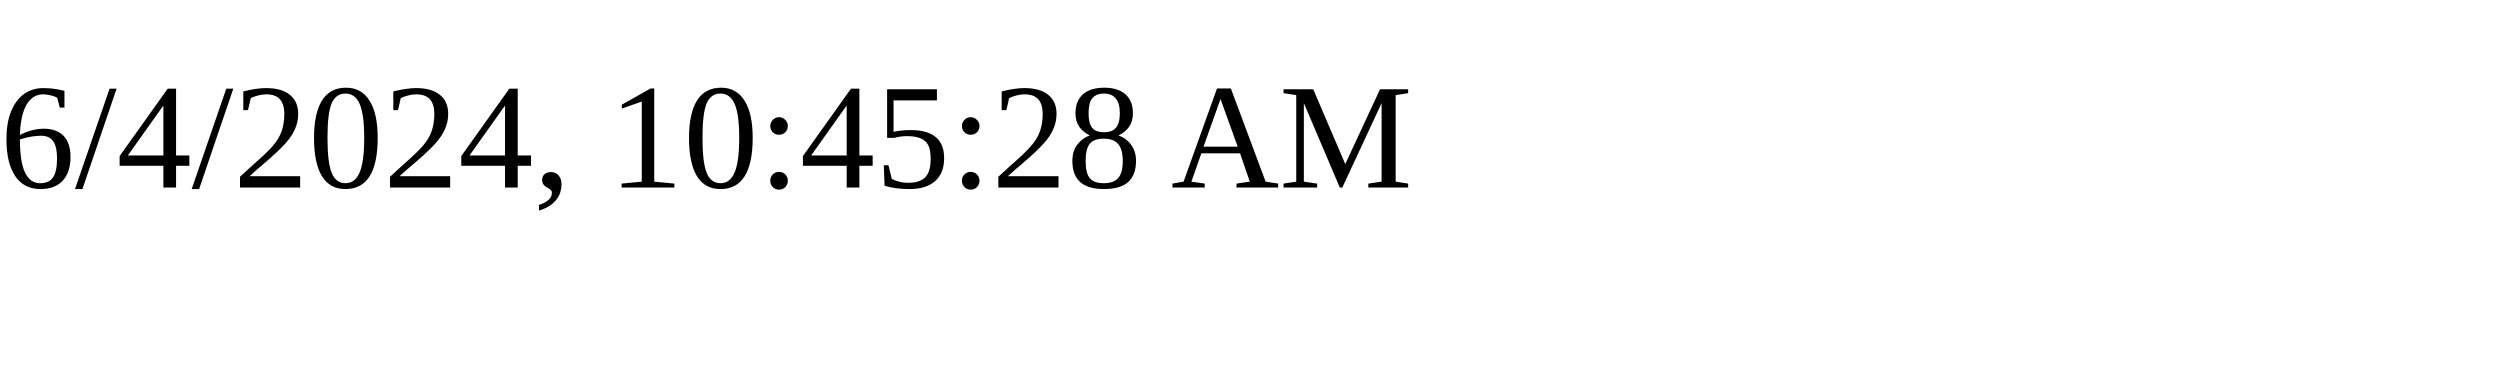
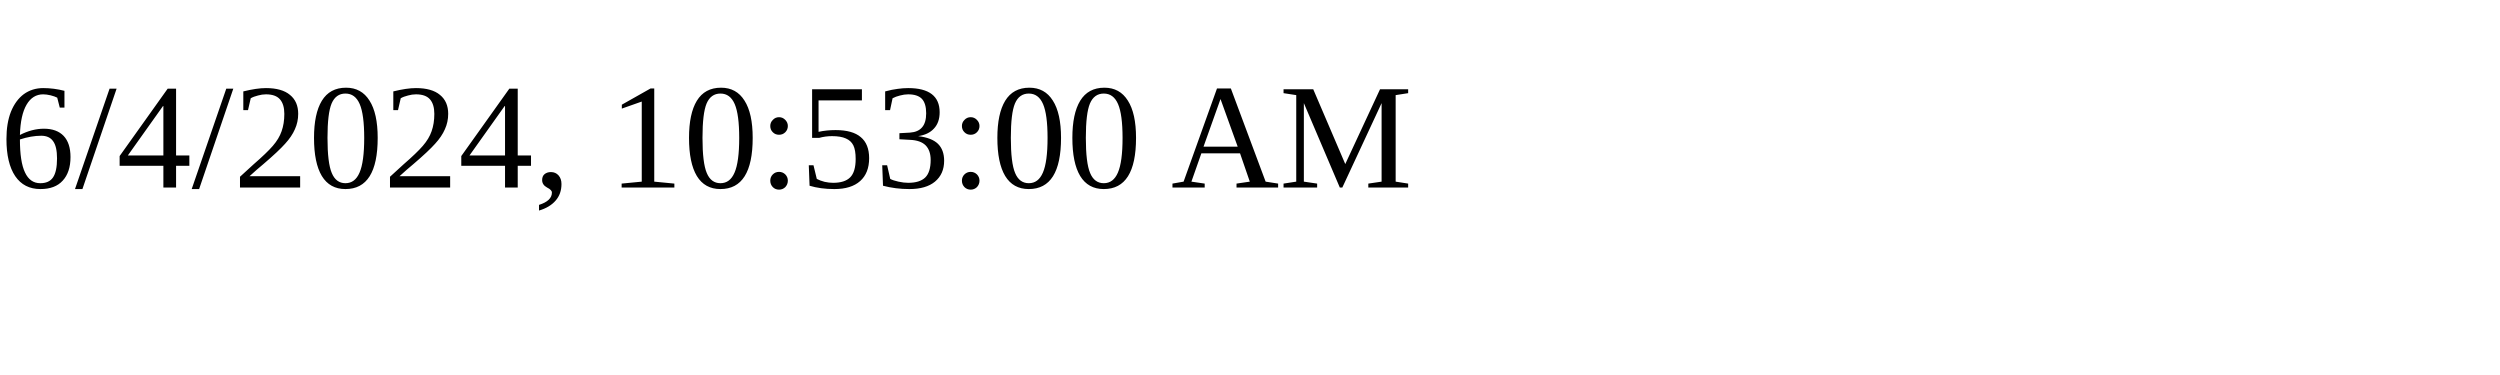
<svg xmlns="http://www.w3.org/2000/svg" height="30" width="200">
-   <text x="0" y="15">6/4/2024, 10:45:28 AM</text>
+   <text x="0" y="15">6/4/2024, 10:53:00 AM</text>
</svg>
